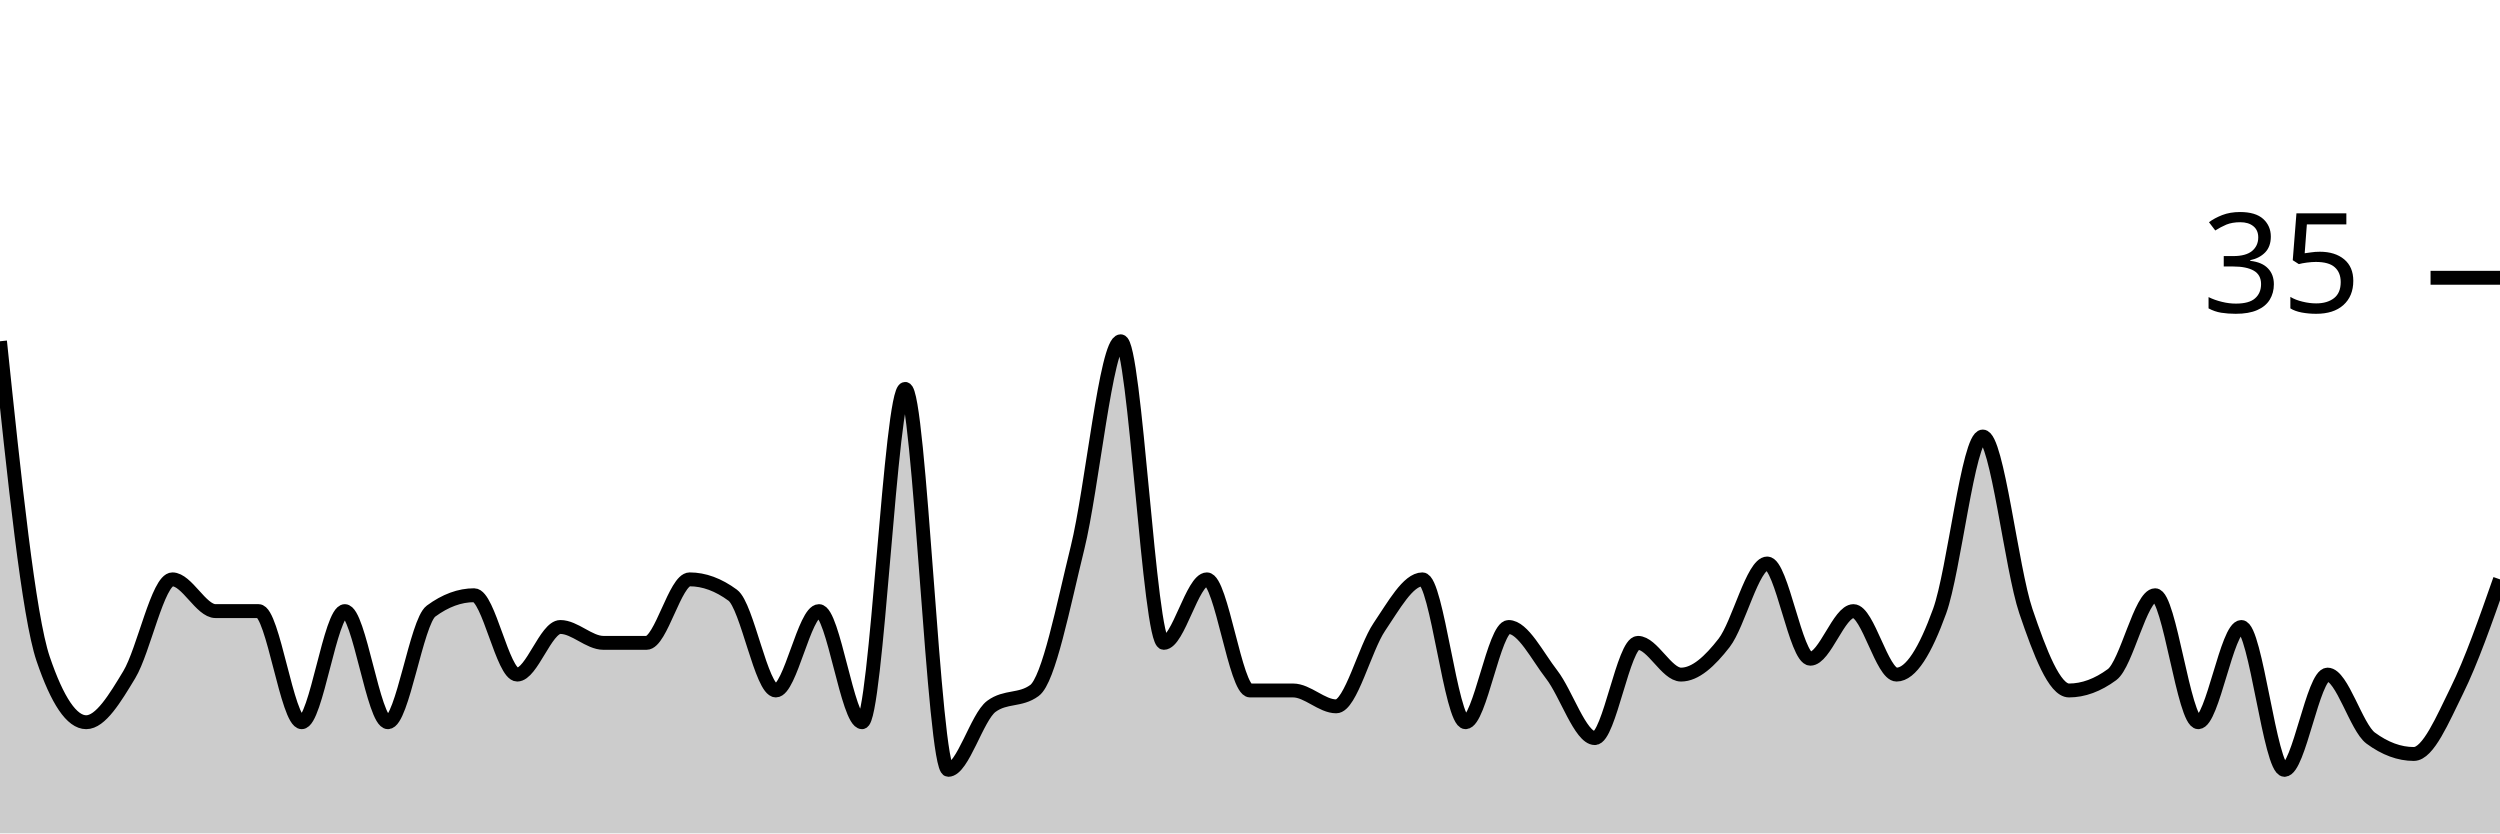
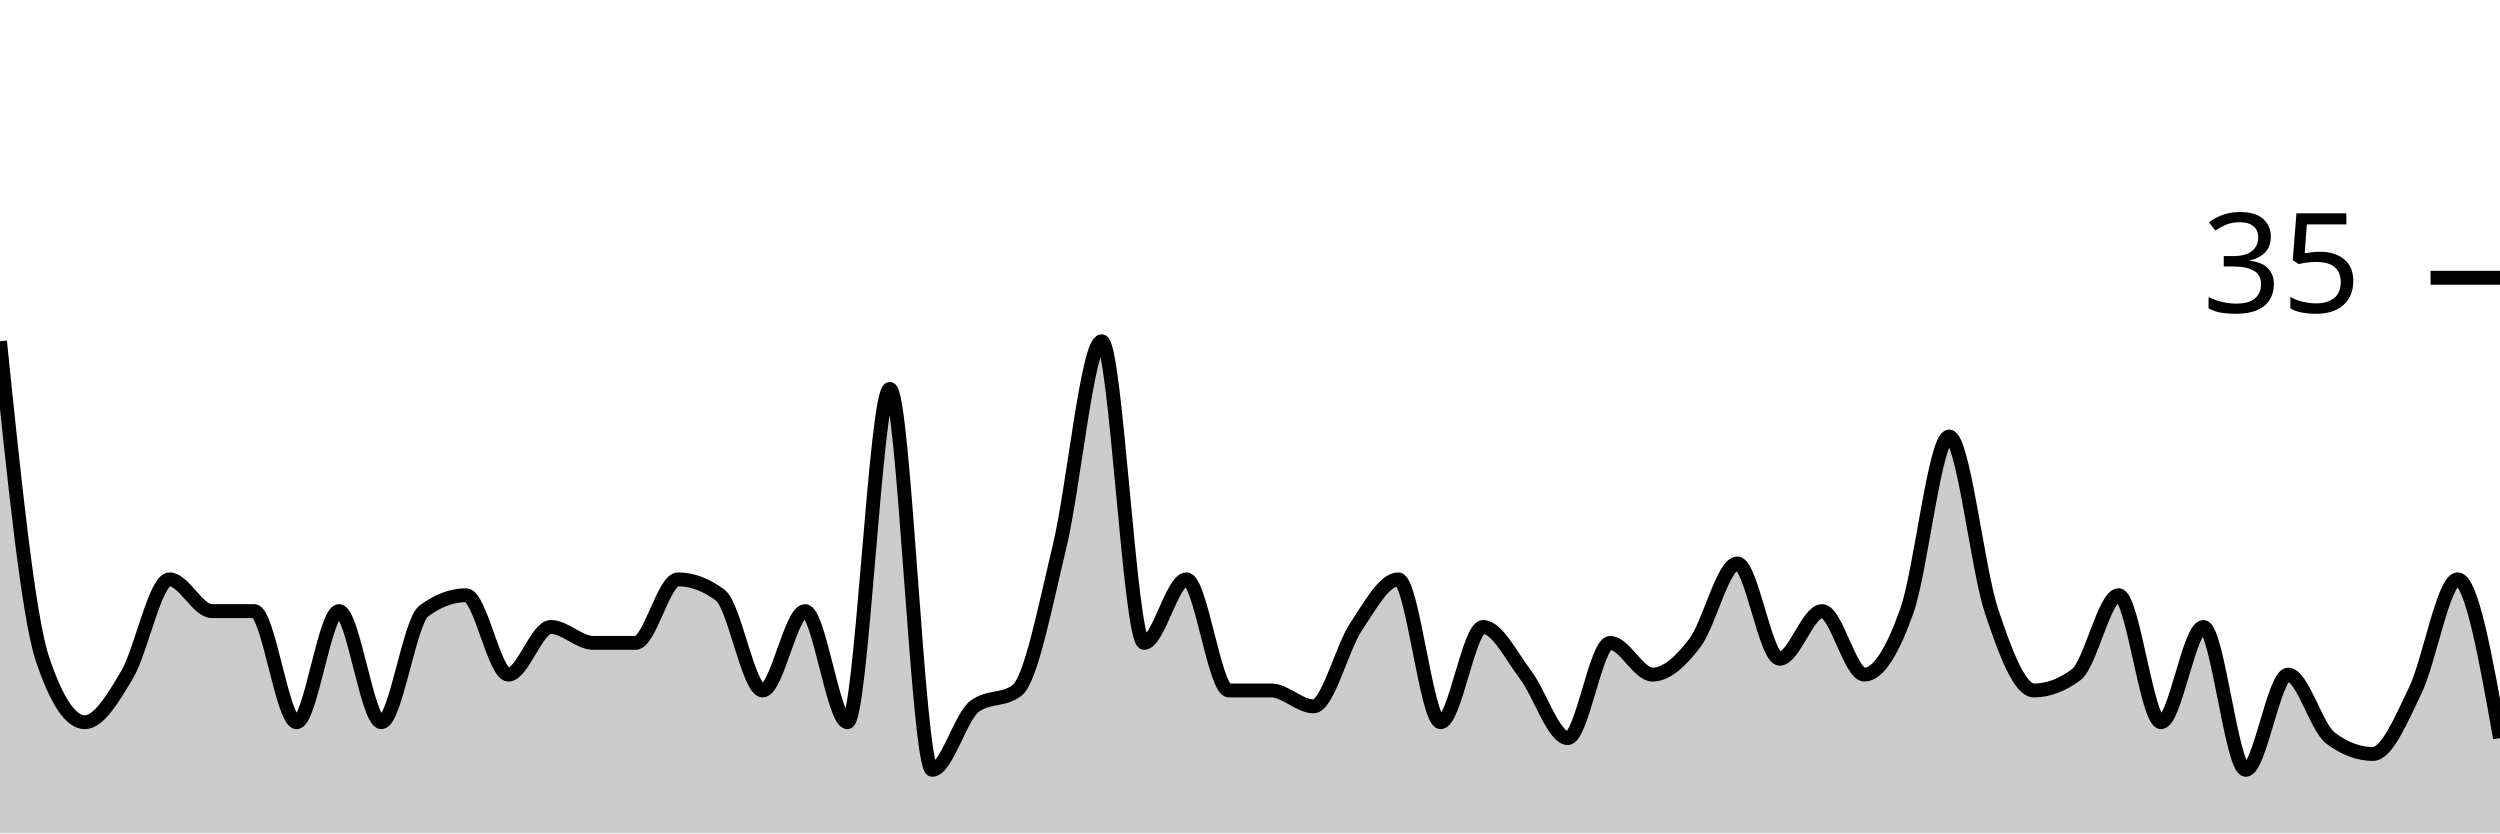
<svg xmlns="http://www.w3.org/2000/svg" viewBox="0 0 180 60">
  <g transform="translate(0,20)">
-     <path class="area" fill="rgba(0, 0, 0, 0.2)" d="M0,4.571C1.034,14.476,2.069,24.381,3.103,27.429C4.138,30.476,5.172,32,6.207,32C7.241,32,8.276,30.286,9.31,28.571C10.345,26.857,11.379,21.714,12.414,21.714C13.448,21.714,14.483,24,15.517,24C16.552,24,17.586,24,18.621,24C19.655,24,20.69,32,21.724,32C22.759,32,23.793,24,24.828,24C25.862,24,26.897,32,27.931,32C28.966,32,30,24.762,31.034,24C32.069,23.238,33.103,22.857,34.138,22.857C35.172,22.857,36.207,28.571,37.241,28.571C38.276,28.571,39.31,25.143,40.345,25.143C41.379,25.143,42.414,26.286,43.448,26.286C44.483,26.286,45.517,26.286,46.552,26.286C47.586,26.286,48.621,21.714,49.655,21.714C50.69,21.714,51.724,22.095,52.759,22.857C53.793,23.619,54.828,29.714,55.862,29.714C56.897,29.714,57.931,24,58.966,24C60,24,61.034,32,62.069,32C63.103,32,64.138,8,65.172,8C66.207,8,67.241,35.429,68.276,35.429C69.31,35.429,70.345,31.619,71.379,30.857C72.414,30.095,73.448,30.476,74.483,29.714C75.517,28.952,76.552,23.619,77.586,19.429C78.621,15.238,79.655,4.571,80.69,4.571C81.724,4.571,82.759,26.286,83.793,26.286C84.828,26.286,85.862,21.714,86.897,21.714C87.931,21.714,88.966,29.714,90,29.714C91.034,29.714,92.069,29.714,93.103,29.714C94.138,29.714,95.172,30.857,96.207,30.857C97.241,30.857,98.276,26.667,99.31,25.143C100.345,23.619,101.379,21.714,102.414,21.714C103.448,21.714,104.483,32,105.517,32C106.552,32,107.586,25.143,108.621,25.143C109.655,25.143,110.69,27.238,111.724,28.571C112.759,29.905,113.793,33.143,114.828,33.143C115.862,33.143,116.897,26.286,117.931,26.286C118.966,26.286,120,28.571,121.034,28.571C122.069,28.571,123.103,27.619,124.138,26.286C125.172,24.952,126.207,20.571,127.241,20.571C128.276,20.571,129.31,27.429,130.345,27.429C131.379,27.429,132.414,24,133.448,24C134.483,24,135.517,28.571,136.552,28.571C137.586,28.571,138.621,26.857,139.655,24C140.69,21.143,141.724,11.429,142.759,11.429C143.793,11.429,144.828,20.952,145.862,24C146.897,27.048,147.931,29.714,148.966,29.714C150,29.714,151.034,29.333,152.069,28.571C153.103,27.81,154.138,22.857,155.172,22.857C156.207,22.857,157.241,32,158.276,32C159.31,32,160.345,25.143,161.379,25.143C162.414,25.143,163.448,35.429,164.483,35.429C165.517,35.429,166.552,28.571,167.586,28.571C168.621,28.571,169.655,32.381,170.69,33.143C171.724,33.905,172.759,34.286,173.793,34.286C174.828,34.286,175.862,31.81,176.897,29.714C177.931,27.619,178.966,24.667,180,21.714L180,40C178.966,40,177.931,40,176.897,40C175.862,40,174.828,40,173.793,40C172.759,40,171.724,40,170.69,40C169.655,40,168.621,40,167.586,40C166.552,40,165.517,40,164.483,40C163.448,40,162.414,40,161.379,40C160.345,40,159.31,40,158.276,40C157.241,40,156.207,40,155.172,40C154.138,40,153.103,40,152.069,40C151.034,40,150,40,148.966,40C147.931,40,146.897,40,145.862,40C144.828,40,143.793,40,142.759,40C141.724,40,140.69,40,139.655,40C138.621,40,137.586,40,136.552,40C135.517,40,134.483,40,133.448,40C132.414,40,131.379,40,130.345,40C129.31,40,128.276,40,127.241,40C126.207,40,125.172,40,124.138,40C123.103,40,122.069,40,121.034,40C120,40,118.966,40,117.931,40C116.897,40,115.862,40,114.828,40C113.793,40,112.759,40,111.724,40C110.69,40,109.655,40,108.621,40C107.586,40,106.552,40,105.517,40C104.483,40,103.448,40,102.414,40C101.379,40,100.345,40,99.31,40C98.276,40,97.241,40,96.207,40C95.172,40,94.138,40,93.103,40C92.069,40,91.034,40,90,40C88.966,40,87.931,40,86.897,40C85.862,40,84.828,40,83.793,40C82.759,40,81.724,40,80.69,40C79.655,40,78.621,40,77.586,40C76.552,40,75.517,40,74.483,40C73.448,40,72.414,40,71.379,40C70.345,40,69.31,40,68.276,40C67.241,40,66.207,40,65.172,40C64.138,40,63.103,40,62.069,40C61.034,40,60,40,58.966,40C57.931,40,56.897,40,55.862,40C54.828,40,53.793,40,52.759,40C51.724,40,50.69,40,49.655,40C48.621,40,47.586,40,46.552,40C45.517,40,44.483,40,43.448,40C42.414,40,41.379,40,40.345,40C39.31,40,38.276,40,37.241,40C36.207,40,35.172,40,34.138,40C33.103,40,32.069,40,31.034,40C30,40,28.966,40,27.931,40C26.897,40,25.862,40,24.828,40C23.793,40,22.759,40,21.724,40C20.69,40,19.655,40,18.621,40C17.586,40,16.552,40,15.517,40C14.483,40,13.448,40,12.414,40C11.379,40,10.345,40,9.31,40C8.276,40,7.241,40,6.207,40C5.172,40,4.138,40,3.103,40C2.069,40,1.034,40,0,40Z" />
-     <path class="line" stroke="black" fill="none" d="M0,4.571C1.034,14.476,2.069,24.381,3.103,27.429C4.138,30.476,5.172,32,6.207,32C7.241,32,8.276,30.286,9.31,28.571C10.345,26.857,11.379,21.714,12.414,21.714C13.448,21.714,14.483,24,15.517,24C16.552,24,17.586,24,18.621,24C19.655,24,20.69,32,21.724,32C22.759,32,23.793,24,24.828,24C25.862,24,26.897,32,27.931,32C28.966,32,30,24.762,31.034,24C32.069,23.238,33.103,22.857,34.138,22.857C35.172,22.857,36.207,28.571,37.241,28.571C38.276,28.571,39.31,25.143,40.345,25.143C41.379,25.143,42.414,26.286,43.448,26.286C44.483,26.286,45.517,26.286,46.552,26.286C47.586,26.286,48.621,21.714,49.655,21.714C50.69,21.714,51.724,22.095,52.759,22.857C53.793,23.619,54.828,29.714,55.862,29.714C56.897,29.714,57.931,24,58.966,24C60,24,61.034,32,62.069,32C63.103,32,64.138,8,65.172,8C66.207,8,67.241,35.429,68.276,35.429C69.31,35.429,70.345,31.619,71.379,30.857C72.414,30.095,73.448,30.476,74.483,29.714C75.517,28.952,76.552,23.619,77.586,19.429C78.621,15.238,79.655,4.571,80.69,4.571C81.724,4.571,82.759,26.286,83.793,26.286C84.828,26.286,85.862,21.714,86.897,21.714C87.931,21.714,88.966,29.714,90,29.714C91.034,29.714,92.069,29.714,93.103,29.714C94.138,29.714,95.172,30.857,96.207,30.857C97.241,30.857,98.276,26.667,99.31,25.143C100.345,23.619,101.379,21.714,102.414,21.714C103.448,21.714,104.483,32,105.517,32C106.552,32,107.586,25.143,108.621,25.143C109.655,25.143,110.69,27.238,111.724,28.571C112.759,29.905,113.793,33.143,114.828,33.143C115.862,33.143,116.897,26.286,117.931,26.286C118.966,26.286,120,28.571,121.034,28.571C122.069,28.571,123.103,27.619,124.138,26.286C125.172,24.952,126.207,20.571,127.241,20.571C128.276,20.571,129.31,27.429,130.345,27.429C131.379,27.429,132.414,24,133.448,24C134.483,24,135.517,28.571,136.552,28.571C137.586,28.571,138.621,26.857,139.655,24C140.69,21.143,141.724,11.429,142.759,11.429C143.793,11.429,144.828,20.952,145.862,24C146.897,27.048,147.931,29.714,148.966,29.714C150,29.714,151.034,29.333,152.069,28.571C153.103,27.81,154.138,22.857,155.172,22.857C156.207,22.857,157.241,32,158.276,32C159.31,32,160.345,25.143,161.379,25.143C162.414,25.143,163.448,35.429,164.483,35.429C165.517,35.429,166.552,28.571,167.586,28.571C168.621,28.571,169.655,32.381,170.69,33.143C171.724,33.905,172.759,34.286,173.793,34.286C174.828,34.286,175.862,31.81,176.897,29.714C177.931,27.619,178.966,24.667,180,21.714" />
+     <path class="area" fill="rgba(0, 0, 0, 0.2)" d="M0,4.571C1.017,14.476,2.034,24.381,3.051,27.429C4.068,30.476,5.085,32,6.102,32C7.119,32,8.136,30.286,9.153,28.571C10.169,26.857,11.186,21.714,12.203,21.714C13.22,21.714,14.237,24,15.254,24C16.271,24,17.288,24,18.305,24C19.322,24,20.339,32,21.356,32C22.373,32,23.39,24,24.407,24C25.424,24,26.441,32,27.458,32C28.475,32,29.492,24.762,30.508,24C31.525,23.238,32.542,22.857,33.559,22.857C34.576,22.857,35.593,28.571,36.61,28.571C37.627,28.571,38.644,25.143,39.661,25.143C40.678,25.143,41.695,26.286,42.712,26.286C43.729,26.286,44.746,26.286,45.763,26.286C46.78,26.286,47.797,21.714,48.814,21.714C49.831,21.714,50.847,22.095,51.864,22.857C52.881,23.619,53.898,29.714,54.915,29.714C55.932,29.714,56.949,24,57.966,24C58.983,24,60,32,61.017,32C62.034,32,63.051,8,64.068,8C65.085,8,66.102,35.429,67.119,35.429C68.136,35.429,69.153,31.619,70.169,30.857C71.186,30.095,72.203,30.476,73.22,29.714C74.237,28.952,75.254,23.619,76.271,19.429C77.288,15.238,78.305,4.571,79.322,4.571C80.339,4.571,81.356,26.286,82.373,26.286C83.39,26.286,84.407,21.714,85.424,21.714C86.441,21.714,87.458,29.714,88.475,29.714C89.492,29.714,90.508,29.714,91.525,29.714C92.542,29.714,93.559,30.857,94.576,30.857C95.593,30.857,96.61,26.667,97.627,25.143C98.644,23.619,99.661,21.714,100.678,21.714C101.695,21.714,102.712,32,103.729,32C104.746,32,105.763,25.143,106.78,25.143C107.797,25.143,108.814,27.238,109.831,28.571C110.847,29.905,111.864,33.143,112.881,33.143C113.898,33.143,114.915,26.286,115.932,26.286C116.949,26.286,117.966,28.571,118.983,28.571C120,28.571,121.017,27.619,122.034,26.286C123.051,24.952,124.068,20.571,125.085,20.571C126.102,20.571,127.119,27.429,128.136,27.429C129.153,27.429,130.169,24,131.186,24C132.203,24,133.22,28.571,134.237,28.571C135.254,28.571,136.271,26.857,137.288,24C138.305,21.143,139.322,11.429,140.339,11.429C141.356,11.429,142.373,20.952,143.39,24C144.407,27.048,145.424,29.714,146.441,29.714C147.458,29.714,148.475,29.333,149.492,28.571C150.508,27.81,151.525,22.857,152.542,22.857C153.559,22.857,154.576,32,155.593,32C156.61,32,157.627,25.143,158.644,25.143C159.661,25.143,160.678,35.429,161.695,35.429C162.712,35.429,163.729,28.571,164.746,28.571C165.763,28.571,166.78,32.381,167.797,33.143C168.814,33.905,169.831,34.286,170.847,34.286C171.864,34.286,172.881,31.81,173.898,29.714C174.915,27.619,175.932,21.714,176.949,21.714C177.966,21.714,178.983,27.429,180,33.143L180,40C178.983,40,177.966,40,176.949,40C175.932,40,174.915,40,173.898,40C172.881,40,171.864,40,170.847,40C169.831,40,168.814,40,167.797,40C166.78,40,165.763,40,164.746,40C163.729,40,162.712,40,161.695,40C160.678,40,159.661,40,158.644,40C157.627,40,156.61,40,155.593,40C154.576,40,153.559,40,152.542,40C151.525,40,150.508,40,149.492,40C148.475,40,147.458,40,146.441,40C145.424,40,144.407,40,143.39,40C142.373,40,141.356,40,140.339,40C139.322,40,138.305,40,137.288,40C136.271,40,135.254,40,134.237,40C133.22,40,132.203,40,131.186,40C130.169,40,129.153,40,128.136,40C127.119,40,126.102,40,125.085,40C124.068,40,123.051,40,122.034,40C121.017,40,120,40,118.983,40C117.966,40,116.949,40,115.932,40C114.915,40,113.898,40,112.881,40C111.864,40,110.847,40,109.831,40C108.814,40,107.797,40,106.78,40C105.763,40,104.746,40,103.729,40C102.712,40,101.695,40,100.678,40C99.661,40,98.644,40,97.627,40C96.61,40,95.593,40,94.576,40C93.559,40,92.542,40,91.525,40C90.508,40,89.492,40,88.475,40C87.458,40,86.441,40,85.424,40C84.407,40,83.39,40,82.373,40C81.356,40,80.339,40,79.322,40C78.305,40,77.288,40,76.271,40C75.254,40,74.237,40,73.22,40C72.203,40,71.186,40,70.169,40C69.153,40,68.136,40,67.119,40C66.102,40,65.085,40,64.068,40C63.051,40,62.034,40,61.017,40C60,40,58.983,40,57.966,40C56.949,40,55.932,40,54.915,40C53.898,40,52.881,40,51.864,40C50.847,40,49.831,40,48.814,40C47.797,40,46.78,40,45.763,40C44.746,40,43.729,40,42.712,40C41.695,40,40.678,40,39.661,40C38.644,40,37.627,40,36.61,40C35.593,40,34.576,40,33.559,40C32.542,40,31.525,40,30.508,40C29.492,40,28.475,40,27.458,40C26.441,40,25.424,40,24.407,40C23.39,40,22.373,40,21.356,40C20.339,40,19.322,40,18.305,40C17.288,40,16.271,40,15.254,40C14.237,40,13.22,40,12.203,40C11.186,40,10.169,40,9.153,40C8.136,40,7.119,40,6.102,40C5.085,40,4.068,40,3.051,40C2.034,40,1.017,40,0,40Z" />
+     <path class="line" stroke="black" fill="none" d="M0,4.571C1.017,14.476,2.034,24.381,3.051,27.429C4.068,30.476,5.085,32,6.102,32C7.119,32,8.136,30.286,9.153,28.571C10.169,26.857,11.186,21.714,12.203,21.714C13.22,21.714,14.237,24,15.254,24C16.271,24,17.288,24,18.305,24C19.322,24,20.339,32,21.356,32C22.373,32,23.39,24,24.407,24C25.424,24,26.441,32,27.458,32C28.475,32,29.492,24.762,30.508,24C31.525,23.238,32.542,22.857,33.559,22.857C34.576,22.857,35.593,28.571,36.61,28.571C37.627,28.571,38.644,25.143,39.661,25.143C40.678,25.143,41.695,26.286,42.712,26.286C43.729,26.286,44.746,26.286,45.763,26.286C46.78,26.286,47.797,21.714,48.814,21.714C49.831,21.714,50.847,22.095,51.864,22.857C52.881,23.619,53.898,29.714,54.915,29.714C55.932,29.714,56.949,24,57.966,24C58.983,24,60,32,61.017,32C62.034,32,63.051,8,64.068,8C65.085,8,66.102,35.429,67.119,35.429C68.136,35.429,69.153,31.619,70.169,30.857C71.186,30.095,72.203,30.476,73.22,29.714C74.237,28.952,75.254,23.619,76.271,19.429C77.288,15.238,78.305,4.571,79.322,4.571C80.339,4.571,81.356,26.286,82.373,26.286C83.39,26.286,84.407,21.714,85.424,21.714C86.441,21.714,87.458,29.714,88.475,29.714C89.492,29.714,90.508,29.714,91.525,29.714C92.542,29.714,93.559,30.857,94.576,30.857C95.593,30.857,96.61,26.667,97.627,25.143C98.644,23.619,99.661,21.714,100.678,21.714C101.695,21.714,102.712,32,103.729,32C104.746,32,105.763,25.143,106.78,25.143C107.797,25.143,108.814,27.238,109.831,28.571C110.847,29.905,111.864,33.143,112.881,33.143C113.898,33.143,114.915,26.286,115.932,26.286C116.949,26.286,117.966,28.571,118.983,28.571C120,28.571,121.017,27.619,122.034,26.286C123.051,24.952,124.068,20.571,125.085,20.571C126.102,20.571,127.119,27.429,128.136,27.429C129.153,27.429,130.169,24,131.186,24C132.203,24,133.22,28.571,134.237,28.571C135.254,28.571,136.271,26.857,137.288,24C138.305,21.143,139.322,11.429,140.339,11.429C141.356,11.429,142.373,20.952,143.39,24C144.407,27.048,145.424,29.714,146.441,29.714C147.458,29.714,148.475,29.333,149.492,28.571C150.508,27.81,151.525,22.857,152.542,22.857C153.559,22.857,154.576,32,155.593,32C156.61,32,157.627,25.143,158.644,25.143C159.661,25.143,160.678,35.429,161.695,35.429C162.712,35.429,163.729,28.571,164.746,28.571C165.763,28.571,166.78,32.381,167.797,33.143C168.814,33.905,169.831,34.286,170.847,34.286C171.864,34.286,172.881,31.81,173.898,29.714C174.915,27.619,175.932,21.714,176.949,21.714C177.966,21.714,178.983,27.429,180,33.143" />
    <path class="axis-ceiling" stroke-width="1" stroke="black" fill="none" d="M175,0L180,0" />
    <text class="axis-ceiling-label" font-family="sans-serif" text-anchor="end" font-size="10px" x="170" y="2.5">35</text>
  </g>
</svg>
